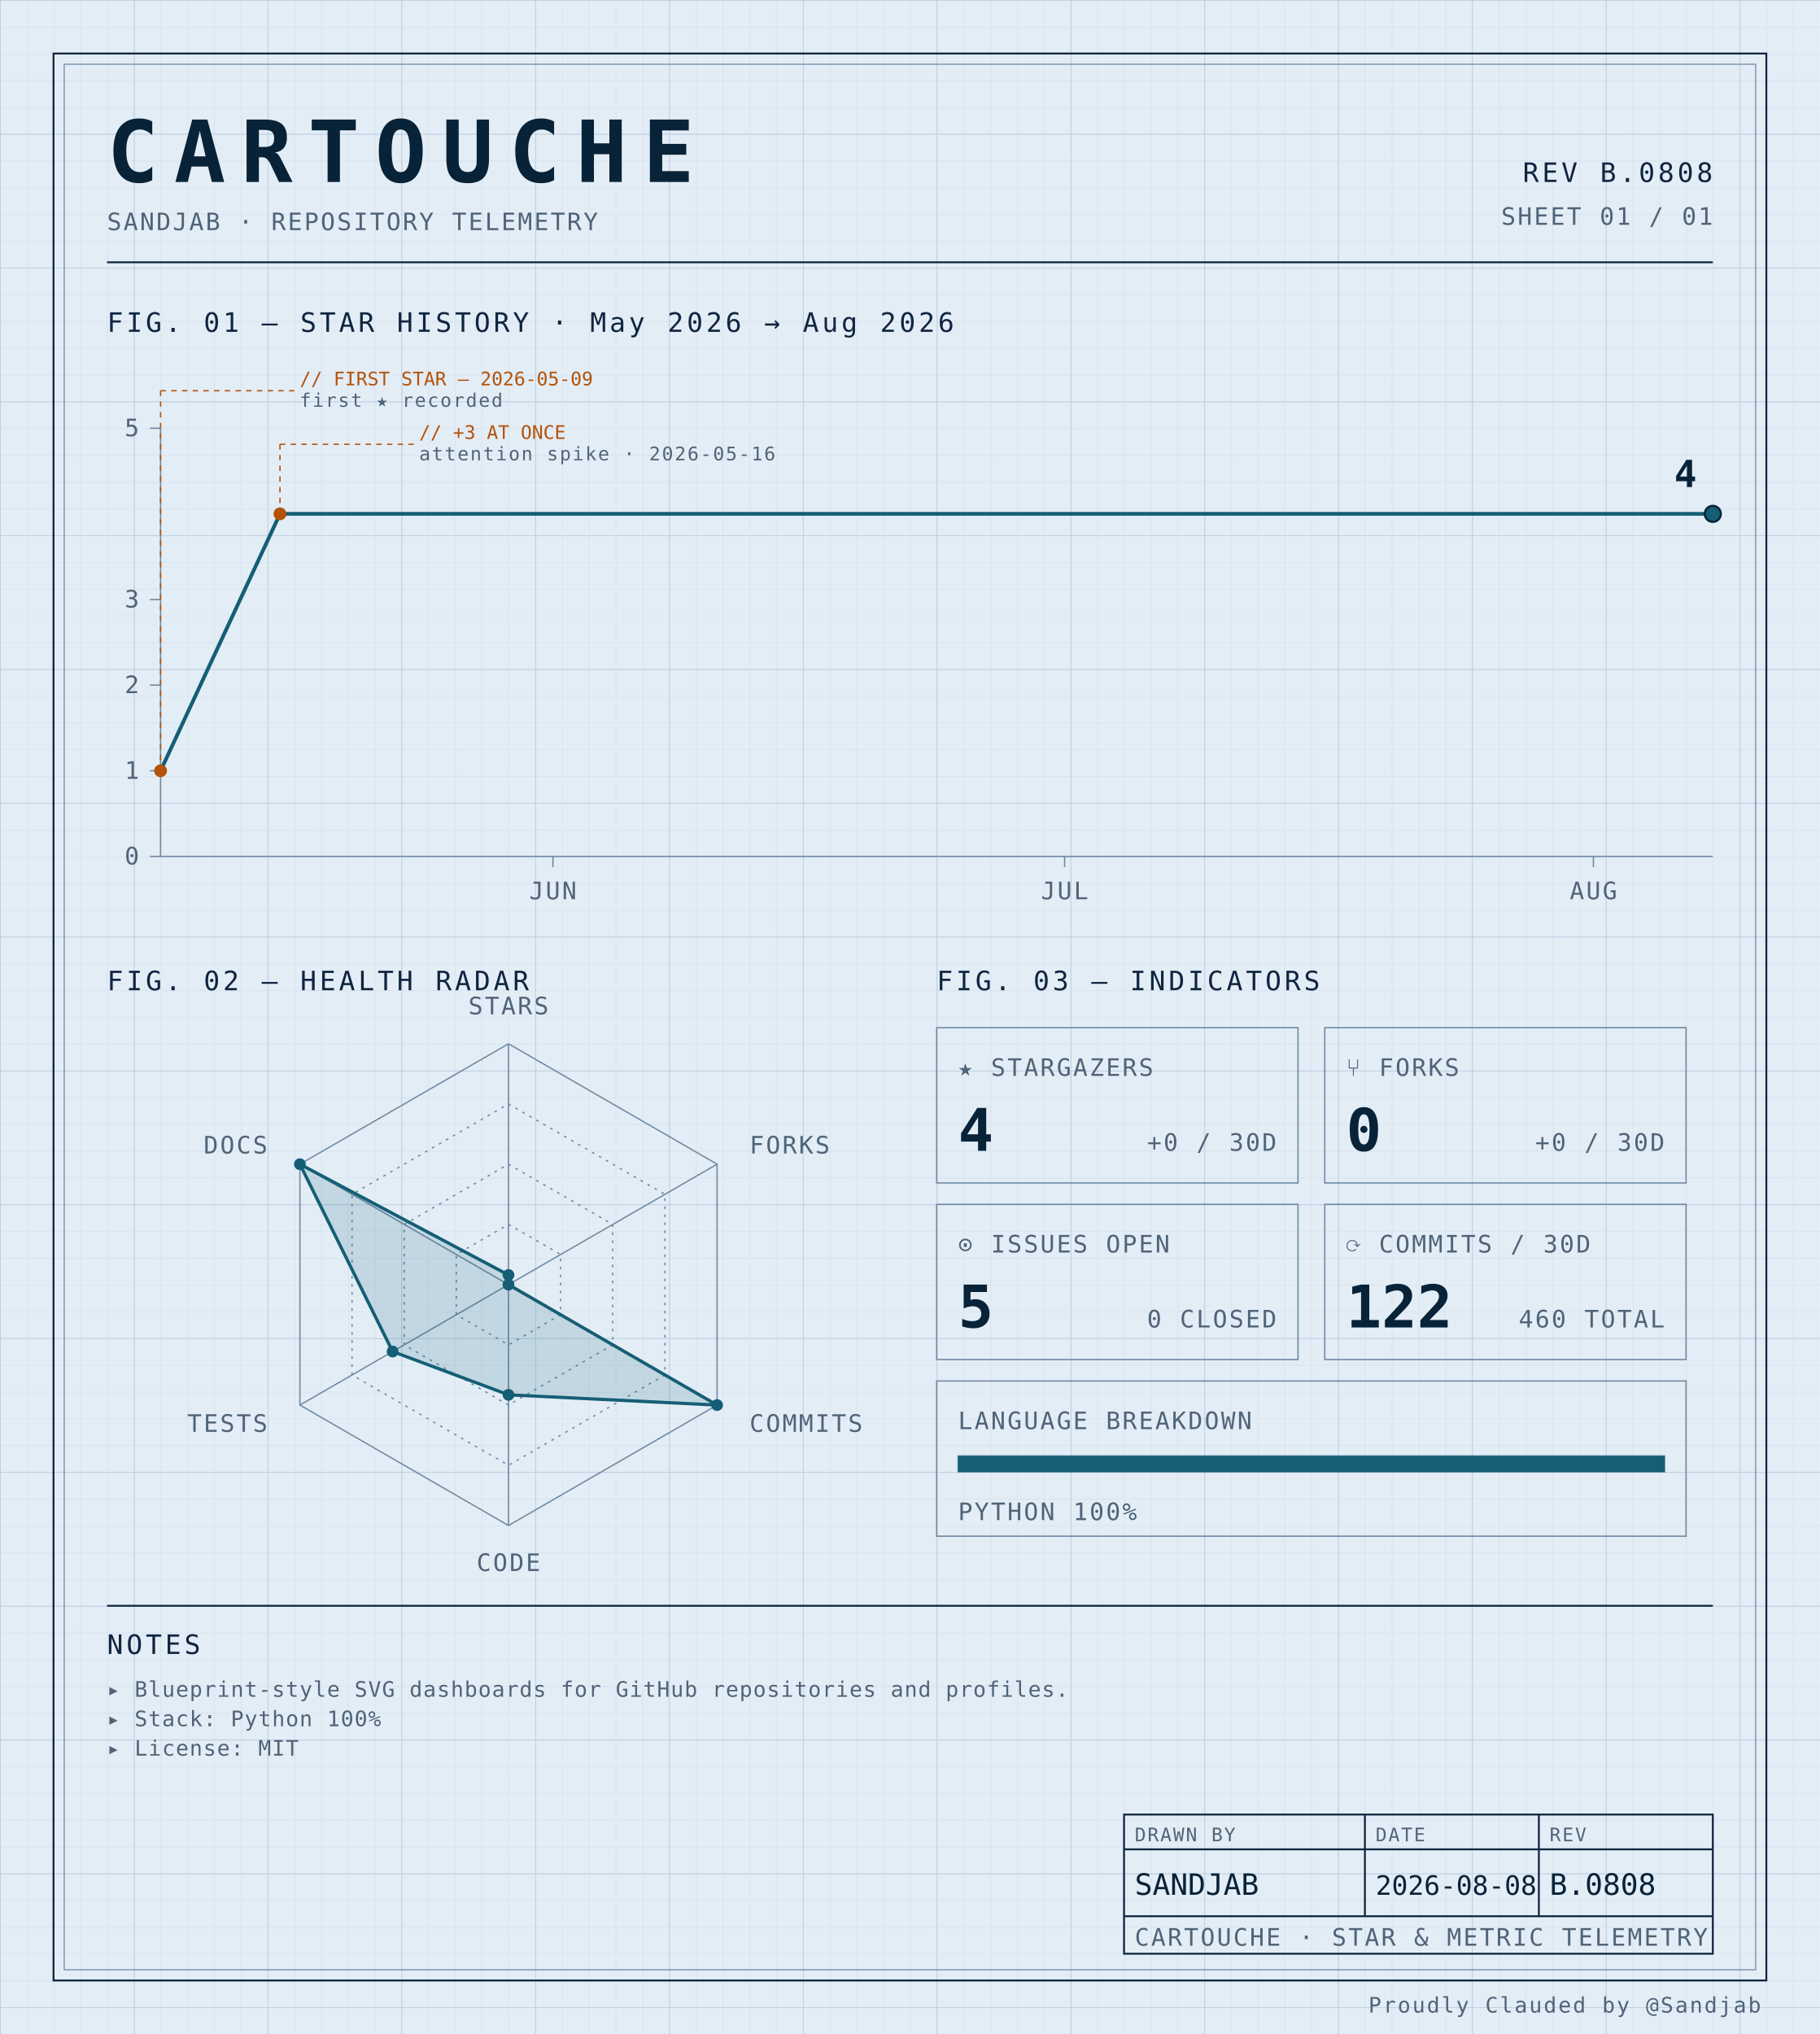
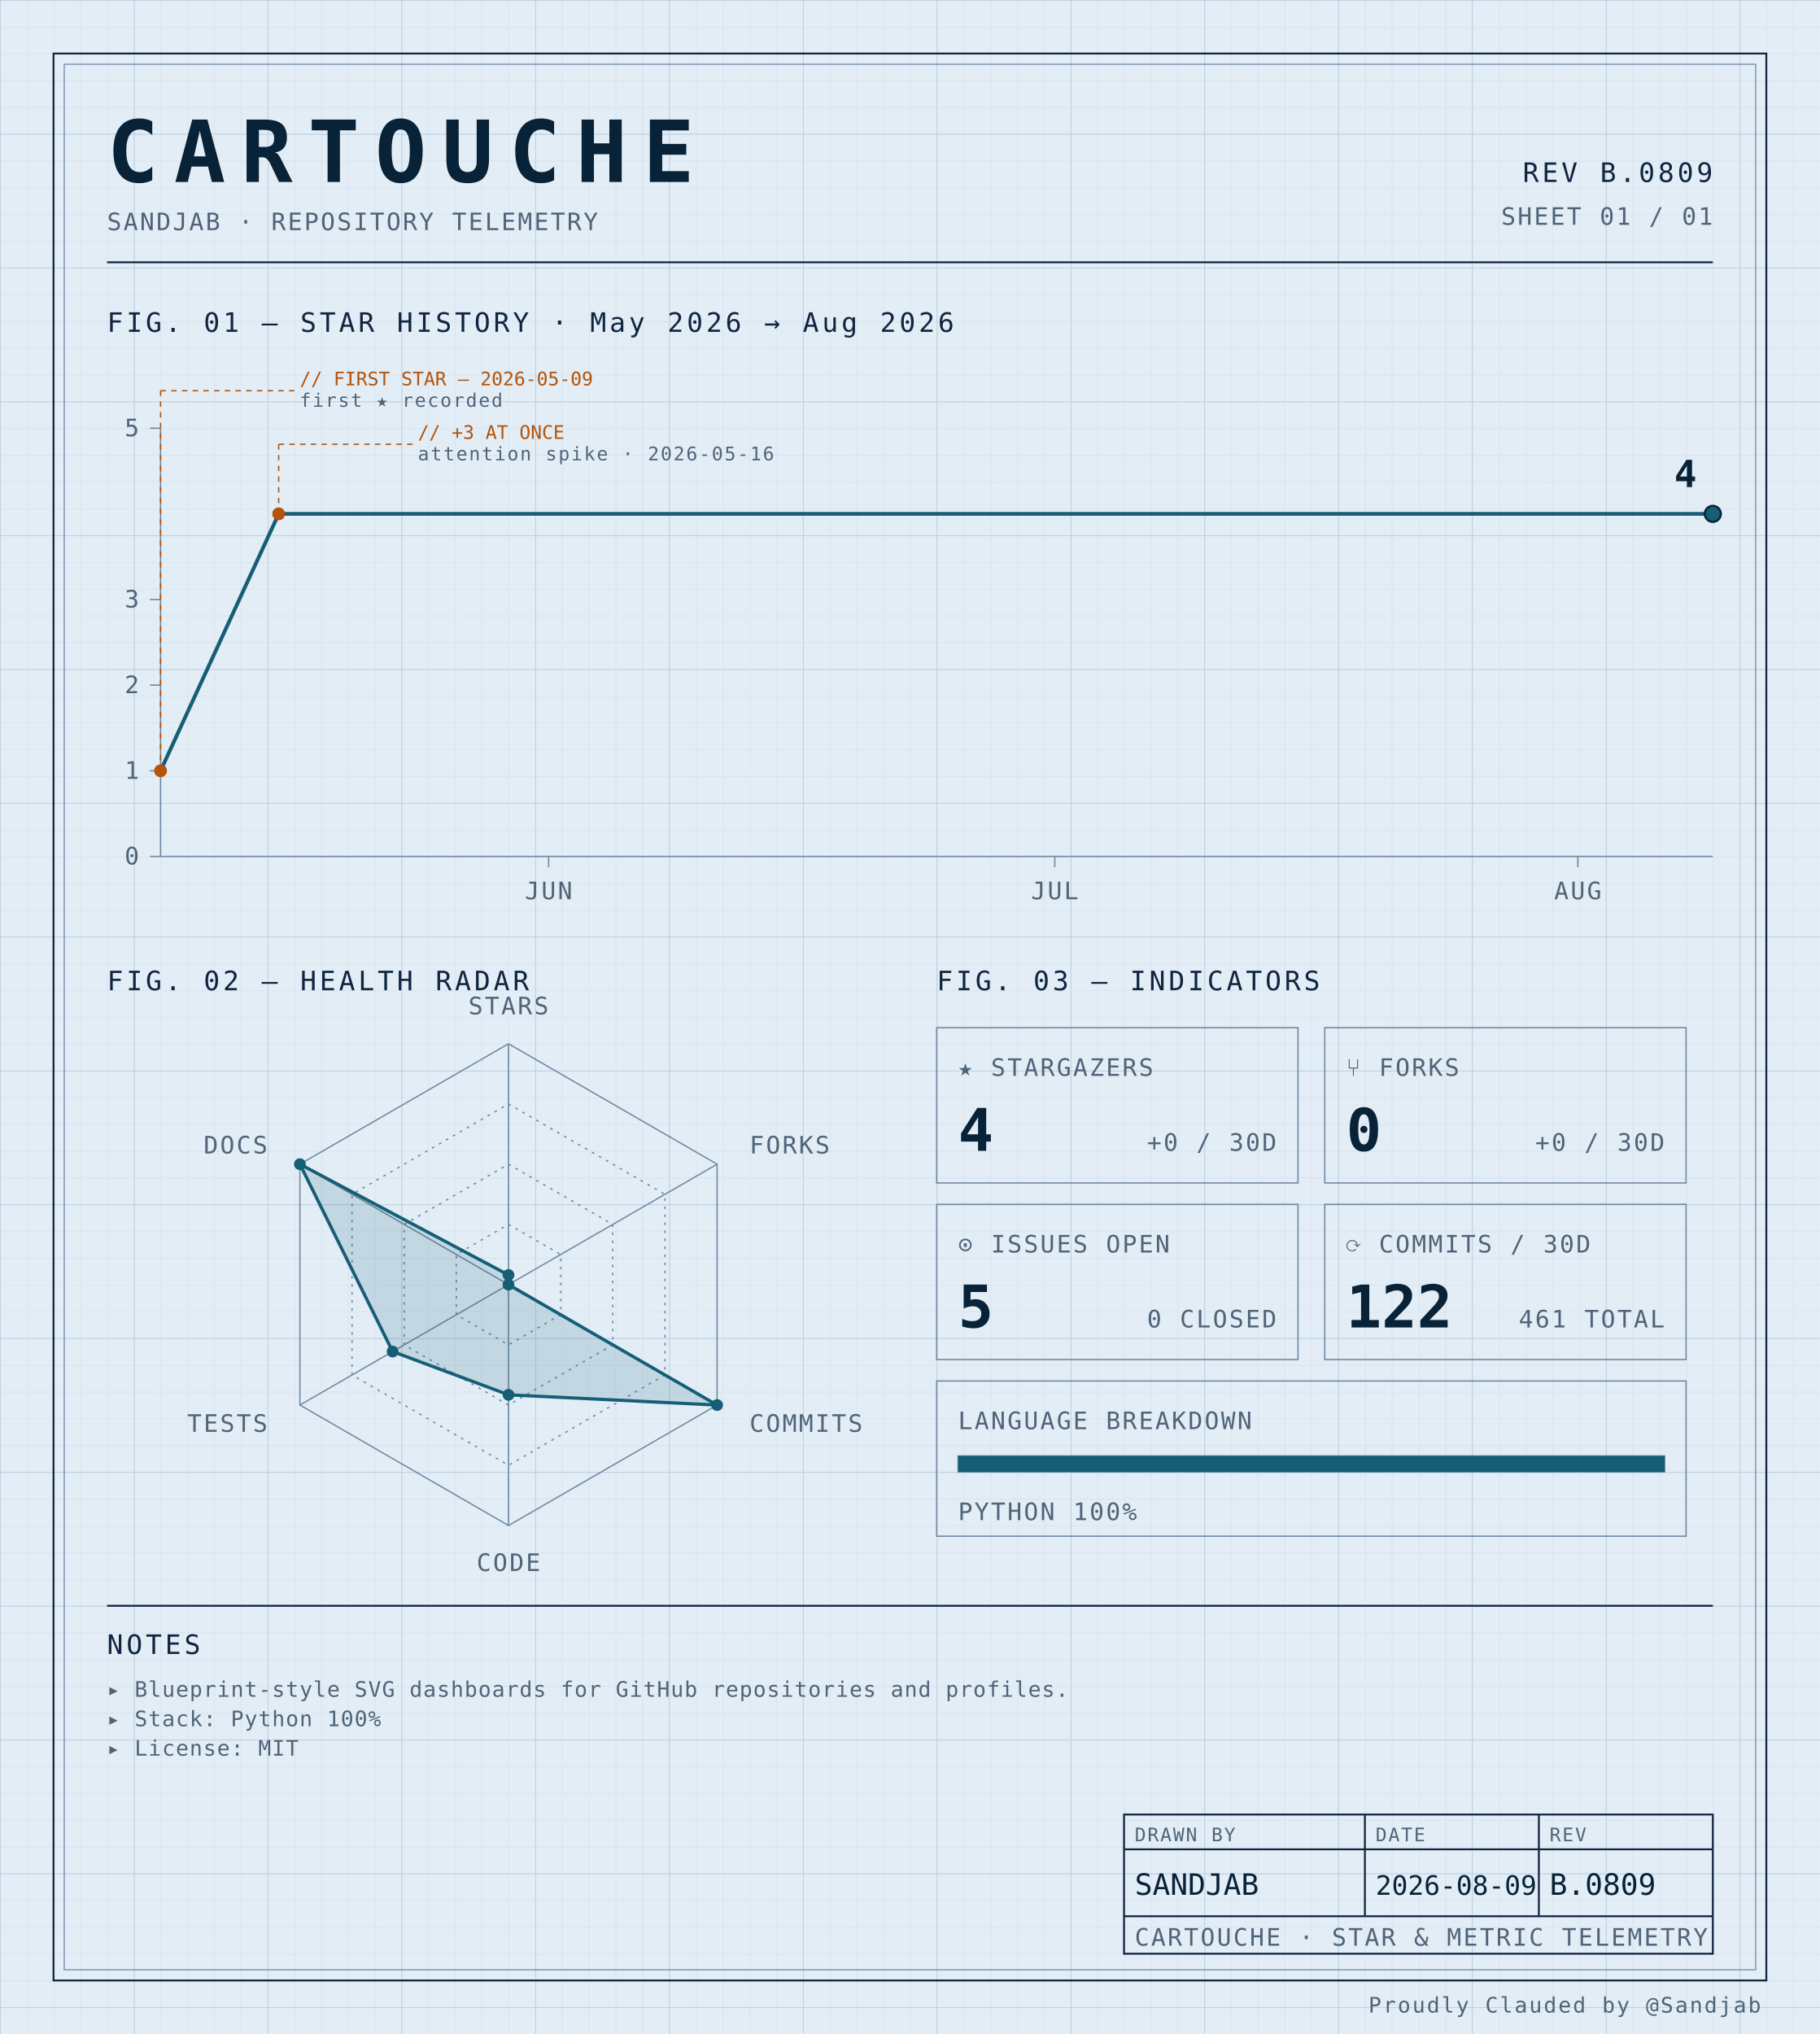
<svg xmlns="http://www.w3.org/2000/svg" width="100%" viewBox="0 0 680 760" role="img">
  <defs>
    <pattern id="grid-fine" width="10" height="10" patternUnits="userSpaceOnUse">
      <path d="M10 0H0V10" fill="none" stroke="#d4e0ec" stroke-width="0.4" />
    </pattern>
    <pattern id="grid-major" width="50" height="50" patternUnits="userSpaceOnUse">
      <path d="M50 0H0V50" fill="none" stroke="#b8cce0" stroke-width="0.5" />
    </pattern>
  </defs>
  <rect x="0" y="0" width="680" height="760" fill="#e3edf6" />
  <rect x="0" y="0" width="680" height="760" fill="url(#grid-fine)" />
  <rect x="0" y="0" width="680" height="760" fill="url(#grid-major)" />
  <rect x="20" y="20" width="640" height="720" fill="none" stroke="#0f2540" stroke-width="0.7" />
  <rect x="24" y="24" width="632" height="712" fill="none" stroke="#6f8aa3" stroke-width="0.4" />
  <text x="40" y="68" font-family="ui-monospace, 'SF Mono', 'JetBrains Mono', 'Cascadia Code', Consolas, monospace" font-size="32" font-weight="700" fill="#082338" text-anchor="start" letter-spacing="0.18em">CARTOUCHE</text>
  <text x="40" y="86" font-family="ui-monospace, 'SF Mono', 'JetBrains Mono', 'Cascadia Code', Consolas, monospace" font-size="9" font-weight="400" fill="#4f6478" text-anchor="start" letter-spacing="0.08em">SANDJAB · REPOSITORY TELEMETRY</text>
-   <text x="640" y="68" font-family="ui-monospace, 'SF Mono', 'JetBrains Mono', 'Cascadia Code', Consolas, monospace" font-size="10" font-weight="400" fill="#0f2540" text-anchor="end" letter-spacing="0.12em">REV B.0808</text>
+   <text x="640" y="68" font-family="ui-monospace, 'SF Mono', 'JetBrains Mono', 'Cascadia Code', Consolas, monospace" font-size="10" font-weight="400" fill="#0f2540" text-anchor="end" letter-spacing="0.12em">REV B.0809</text>
  <text x="640" y="84" font-family="ui-monospace, 'SF Mono', 'JetBrains Mono', 'Cascadia Code', Consolas, monospace" font-size="9" font-weight="400" fill="#4f6478" text-anchor="end" letter-spacing="0.08em">SHEET 01 / 01</text>
  <line x1="40" y1="98" x2="640" y2="98" stroke="#0f2540" stroke-width="0.7" />
  <text x="40" y="124" font-family="ui-monospace, 'SF Mono', 'JetBrains Mono', 'Cascadia Code', Consolas, monospace" font-size="10" font-weight="400" fill="#0f2540" text-anchor="start" letter-spacing="0.12em">FIG. 01 — STAR HISTORY · May 2026 → Aug 2026</text>
  <line x1="60" y1="160" x2="60" y2="320" stroke="#6f8aa3" stroke-width="0.5" />
  <line x1="60" y1="320" x2="640" y2="320" stroke="#6f8aa3" stroke-width="0.5" />
  <line x1="56" y1="320.0" x2="60" y2="320.0" stroke="#6f8aa3" stroke-width="0.5" />
  <text x="52" y="323.0" font-family="ui-monospace, 'SF Mono', 'JetBrains Mono', 'Cascadia Code', Consolas, monospace" font-size="9" font-weight="400" fill="#4f6478" text-anchor="end" letter-spacing="0.08em">0</text>
  <line x1="56" y1="288.0" x2="60" y2="288.0" stroke="#6f8aa3" stroke-width="0.5" />
  <text x="52" y="291.0" font-family="ui-monospace, 'SF Mono', 'JetBrains Mono', 'Cascadia Code', Consolas, monospace" font-size="9" font-weight="400" fill="#4f6478" text-anchor="end" letter-spacing="0.08em">1</text>
  <line x1="56" y1="256.0" x2="60" y2="256.0" stroke="#6f8aa3" stroke-width="0.5" />
  <text x="52" y="259.0" font-family="ui-monospace, 'SF Mono', 'JetBrains Mono', 'Cascadia Code', Consolas, monospace" font-size="9" font-weight="400" fill="#4f6478" text-anchor="end" letter-spacing="0.08em">2</text>
  <line x1="56" y1="224.0" x2="60" y2="224.0" stroke="#6f8aa3" stroke-width="0.5" />
  <text x="52" y="227.0" font-family="ui-monospace, 'SF Mono', 'JetBrains Mono', 'Cascadia Code', Consolas, monospace" font-size="9" font-weight="400" fill="#4f6478" text-anchor="end" letter-spacing="0.08em">3</text>
  <line x1="56" y1="160.0" x2="60" y2="160.0" stroke="#6f8aa3" stroke-width="0.5" />
  <text x="52" y="163.0" font-family="ui-monospace, 'SF Mono', 'JetBrains Mono', 'Cascadia Code', Consolas, monospace" font-size="9" font-weight="400" fill="#4f6478" text-anchor="end" letter-spacing="0.08em">5</text>
-   <line x1="206.593" y1="320" x2="206.593" y2="324" stroke="#6f8aa3" stroke-width="0.5" />
-   <text x="206.593" y="336" font-family="ui-monospace, 'SF Mono', 'JetBrains Mono', 'Cascadia Code', Consolas, monospace" font-size="9" font-weight="400" fill="#4f6478" text-anchor="middle" letter-spacing="0.08em">JUN</text>
-   <line x1="397.802" y1="320" x2="397.802" y2="324" stroke="#6f8aa3" stroke-width="0.5" />
-   <text x="397.802" y="336" font-family="ui-monospace, 'SF Mono', 'JetBrains Mono', 'Cascadia Code', Consolas, monospace" font-size="9" font-weight="400" fill="#4f6478" text-anchor="middle" letter-spacing="0.08em">JUL</text>
-   <line x1="595.385" y1="320" x2="595.385" y2="324" stroke="#6f8aa3" stroke-width="0.5" />
-   <text x="595.385" y="336" font-family="ui-monospace, 'SF Mono', 'JetBrains Mono', 'Cascadia Code', Consolas, monospace" font-size="9" font-weight="400" fill="#4f6478" text-anchor="middle" letter-spacing="0.08em">AUG</text>
-   <path d="M 60.00,288.00 L 104.62,192.00 149.23,192.00 193.85,192.00 238.46,192.00 283.08,192.00 327.69,192.00 372.31,192.00 416.92,192.00 461.54,192.00 506.15,192.00 550.77,192.00 595.38,192.00 640.00,192.00 640.00,192.00" fill="none" stroke="#155e75" stroke-width="1.4" stroke-linejoin="round" stroke-linecap="round" />
+   <line x1="205.0" y1="320" x2="205.0" y2="324" stroke="#6f8aa3" stroke-width="0.5" />
+   <text x="205.0" y="336" font-family="ui-monospace, 'SF Mono', 'JetBrains Mono', 'Cascadia Code', Consolas, monospace" font-size="9" font-weight="400" fill="#4f6478" text-anchor="middle" letter-spacing="0.08em">JUN</text>
+   <line x1="394.13" y1="320" x2="394.13" y2="324" stroke="#6f8aa3" stroke-width="0.5" />
+   <text x="394.13" y="336" font-family="ui-monospace, 'SF Mono', 'JetBrains Mono', 'Cascadia Code', Consolas, monospace" font-size="9" font-weight="400" fill="#4f6478" text-anchor="middle" letter-spacing="0.08em">JUL</text>
+   <line x1="589.565" y1="320" x2="589.565" y2="324" stroke="#6f8aa3" stroke-width="0.5" />
+   <text x="589.565" y="336" font-family="ui-monospace, 'SF Mono', 'JetBrains Mono', 'Cascadia Code', Consolas, monospace" font-size="9" font-weight="400" fill="#4f6478" text-anchor="middle" letter-spacing="0.08em">AUG</text>
+   <path d="M 60.00,288.00 L 104.13,192.00 148.26,192.00 192.39,192.00 236.52,192.00 280.65,192.00 324.78,192.00 368.91,192.00 413.04,192.00 457.17,192.00 501.30,192.00 545.43,192.00 589.57,192.00 633.70,192.00 640.00,192.00" fill="none" stroke="#155e75" stroke-width="1.4" stroke-linejoin="round" stroke-linecap="round" />
  <circle cx="60.0" cy="288.0" r="2.4" fill="#b45309" />
  <line x1="60.0" y1="288.0" x2="60.0" y2="146" stroke="#b45309" stroke-width="0.5" stroke-dasharray="2,2" fill="none" />
  <line x1="60.0" y1="146" x2="110.0" y2="146" stroke="#b45309" stroke-width="0.5" stroke-dasharray="2,2" fill="none" />
  <text x="112.0" y="144" font-family="ui-monospace, 'SF Mono', 'JetBrains Mono', 'Cascadia Code', Consolas, monospace" font-size="7" font-weight="400" fill="#b45309" text-anchor="start" letter-spacing="normal">// FIRST STAR — 2026-05-09</text>
  <text x="112.0" y="152" font-family="ui-monospace, 'SF Mono', 'JetBrains Mono', 'Cascadia Code', Consolas, monospace" font-size="7" font-weight="400" fill="#4f6478" text-anchor="start" letter-spacing="0.08em">first ★ recorded</text>
-   <circle cx="104.615" cy="192.0" r="2.4" fill="#b45309" />
-   <line x1="104.615" y1="192.0" x2="104.615" y2="166" stroke="#b45309" stroke-width="0.5" stroke-dasharray="2,2" fill="none" />
-   <line x1="104.615" y1="166" x2="154.615" y2="166" stroke="#b45309" stroke-width="0.5" stroke-dasharray="2,2" fill="none" />
-   <text x="156.615" y="164" font-family="ui-monospace, 'SF Mono', 'JetBrains Mono', 'Cascadia Code', Consolas, monospace" font-size="7" font-weight="400" fill="#b45309" text-anchor="start" letter-spacing="normal">// +3 AT ONCE</text>
-   <text x="156.615" y="172" font-family="ui-monospace, 'SF Mono', 'JetBrains Mono', 'Cascadia Code', Consolas, monospace" font-size="7" font-weight="400" fill="#4f6478" text-anchor="start" letter-spacing="0.08em">attention spike · 2026-05-16</text>
+   <circle cx="104.13" cy="192.0" r="2.4" fill="#b45309" />
+   <line x1="104.13" y1="192.0" x2="104.13" y2="166" stroke="#b45309" stroke-width="0.5" stroke-dasharray="2,2" fill="none" />
+   <line x1="104.13" y1="166" x2="154.13" y2="166" stroke="#b45309" stroke-width="0.5" stroke-dasharray="2,2" fill="none" />
+   <text x="156.13" y="164" font-family="ui-monospace, 'SF Mono', 'JetBrains Mono', 'Cascadia Code', Consolas, monospace" font-size="7" font-weight="400" fill="#b45309" text-anchor="start" letter-spacing="normal">// +3 AT ONCE</text>
+   <text x="156.13" y="172" font-family="ui-monospace, 'SF Mono', 'JetBrains Mono', 'Cascadia Code', Consolas, monospace" font-size="7" font-weight="400" fill="#4f6478" text-anchor="start" letter-spacing="0.08em">attention spike · 2026-05-16</text>
  <circle cx="640.0" cy="192.0" r="3" fill="#155e75" stroke="#082338" stroke-width="0.8" />
  <text x="634.0" y="182.0" font-family="ui-monospace, 'SF Mono', 'JetBrains Mono', 'Cascadia Code', Consolas, monospace" font-size="14" font-weight="700" fill="#082338" text-anchor="end" letter-spacing="normal">4</text>
  <text x="40" y="370" font-family="ui-monospace, 'SF Mono', 'JetBrains Mono', 'Cascadia Code', Consolas, monospace" font-size="10" font-weight="400" fill="#0f2540" text-anchor="start" letter-spacing="0.12em">FIG. 02 — HEALTH RADAR</text>
  <g transform="translate(190 480)">
    <polygon points="0.00,-90.00 77.94,-45.00 77.94,45.00 0.00,90.00 -77.94,45.00 -77.94,-45.00" fill="none" stroke="#6f8aa3" stroke-width="0.5" />
    <polygon points="0.00,-67.50 58.46,-33.75 58.46,33.75 0.00,67.50 -58.46,33.75 -58.46,-33.75" fill="none" stroke="#6f8aa3" stroke-width="0.5" stroke-dasharray="1,2" />
    <polygon points="0.00,-45.00 38.97,-22.50 38.97,22.50 0.00,45.00 -38.97,22.50 -38.97,-22.50" fill="none" stroke="#6f8aa3" stroke-width="0.5" stroke-dasharray="1,2" />
    <polygon points="0.00,-22.50 19.49,-11.25 19.49,11.25 0.00,22.50 -19.49,11.25 -19.49,-11.25" fill="none" stroke="#6f8aa3" stroke-width="0.5" stroke-dasharray="1,2" />
    <line x1="0" y1="0" x2="0.00" y2="-90.00" stroke="#6f8aa3" stroke-width="0.5" />
    <line x1="0" y1="0" x2="77.94" y2="-45.00" stroke="#6f8aa3" stroke-width="0.5" />
    <line x1="0" y1="0" x2="77.94" y2="45.00" stroke="#6f8aa3" stroke-width="0.5" />
    <line x1="0" y1="0" x2="0.00" y2="90.00" stroke="#6f8aa3" stroke-width="0.5" />
    <line x1="0" y1="0" x2="-77.94" y2="45.00" stroke="#6f8aa3" stroke-width="0.5" />
    <line x1="0" y1="0" x2="-77.94" y2="-45.00" stroke="#6f8aa3" stroke-width="0.5" />
    <polygon points="0.00,-3.60 0.00,0.00 77.94,45.00 0.00,41.17 -43.30,25.00 -77.94,-45.00" fill="#155e75" fill-opacity="0.16" stroke="#155e75" stroke-width="1.2" />
    <circle cx="0.00" cy="-3.60" r="2.2" fill="#155e75" />
    <circle cx="0.00" cy="0.00" r="2.2" fill="#155e75" />
    <circle cx="77.94" cy="45.00" r="2.2" fill="#155e75" />
    <circle cx="0.00" cy="41.17" r="2.2" fill="#155e75" />
    <circle cx="-43.30" cy="25.00" r="2.2" fill="#155e75" />
    <circle cx="-77.94" cy="-45.00" r="2.2" fill="#155e75" />
    <text x="6.3681633555662356e-15" y="-101" font-family="ui-monospace, 'SF Mono', 'JetBrains Mono', 'Cascadia Code', Consolas, monospace" font-size="9" font-weight="400" fill="#4f6478" text-anchor="middle" letter-spacing="0.08em">STARS</text>
    <text x="90.067" y="-49" font-family="ui-monospace, 'SF Mono', 'JetBrains Mono', 'Cascadia Code', Consolas, monospace" font-size="9" font-weight="400" fill="#4f6478" text-anchor="start" letter-spacing="0.08em">FORKS</text>
    <text x="90.067" y="55" font-family="ui-monospace, 'SF Mono', 'JetBrains Mono', 'Cascadia Code', Consolas, monospace" font-size="9" font-weight="400" fill="#4f6478" text-anchor="start" letter-spacing="0.08em">COMMITS</text>
    <text x="6.3681633555662356e-15" y="107" font-family="ui-monospace, 'SF Mono', 'JetBrains Mono', 'Cascadia Code', Consolas, monospace" font-size="9" font-weight="400" fill="#4f6478" text-anchor="middle" letter-spacing="0.08em">CODE</text>
    <text x="-90.067" y="55" font-family="ui-monospace, 'SF Mono', 'JetBrains Mono', 'Cascadia Code', Consolas, monospace" font-size="9" font-weight="400" fill="#4f6478" text-anchor="end" letter-spacing="0.08em">TESTS</text>
    <text x="-90.067" y="-49" font-family="ui-monospace, 'SF Mono', 'JetBrains Mono', 'Cascadia Code', Consolas, monospace" font-size="9" font-weight="400" fill="#4f6478" text-anchor="end" letter-spacing="0.08em">DOCS</text>
  </g>
  <text x="350" y="370" font-family="ui-monospace, 'SF Mono', 'JetBrains Mono', 'Cascadia Code', Consolas, monospace" font-size="10" font-weight="400" fill="#0f2540" text-anchor="start" letter-spacing="0.12em">FIG. 03 — INDICATORS</text>
  <rect x="350" y="384" width="135" height="58" fill="none" stroke="#6f8aa3" stroke-width="0.5" />
  <text x="358" y="402" font-family="ui-monospace, 'SF Mono', 'JetBrains Mono', 'Cascadia Code', Consolas, monospace" font-size="9" font-weight="400" fill="#4f6478" text-anchor="start" letter-spacing="0.08em">★ STARGAZERS</text>
  <text x="358" y="430" font-family="ui-monospace, 'SF Mono', 'JetBrains Mono', 'Cascadia Code', Consolas, monospace" font-size="22" font-weight="700" fill="#082338" text-anchor="start" letter-spacing="normal">4</text>
  <text x="477" y="430" font-family="ui-monospace, 'SF Mono', 'JetBrains Mono', 'Cascadia Code', Consolas, monospace" font-size="9" font-weight="400" fill="#4f6478" text-anchor="end" letter-spacing="0.08em">+0 / 30D</text>
  <rect x="495" y="384" width="135" height="58" fill="none" stroke="#6f8aa3" stroke-width="0.5" />
  <text x="503" y="402" font-family="ui-monospace, 'SF Mono', 'JetBrains Mono', 'Cascadia Code', Consolas, monospace" font-size="9" font-weight="400" fill="#4f6478" text-anchor="start" letter-spacing="0.08em">⑂ FORKS</text>
  <text x="503" y="430" font-family="ui-monospace, 'SF Mono', 'JetBrains Mono', 'Cascadia Code', Consolas, monospace" font-size="22" font-weight="700" fill="#082338" text-anchor="start" letter-spacing="normal">0</text>
  <text x="622" y="430" font-family="ui-monospace, 'SF Mono', 'JetBrains Mono', 'Cascadia Code', Consolas, monospace" font-size="9" font-weight="400" fill="#4f6478" text-anchor="end" letter-spacing="0.08em">+0 / 30D</text>
  <rect x="350" y="450" width="135" height="58" fill="none" stroke="#6f8aa3" stroke-width="0.5" />
  <text x="358" y="468" font-family="ui-monospace, 'SF Mono', 'JetBrains Mono', 'Cascadia Code', Consolas, monospace" font-size="9" font-weight="400" fill="#4f6478" text-anchor="start" letter-spacing="0.08em">⊙ ISSUES OPEN</text>
  <text x="358" y="496" font-family="ui-monospace, 'SF Mono', 'JetBrains Mono', 'Cascadia Code', Consolas, monospace" font-size="22" font-weight="700" fill="#082338" text-anchor="start" letter-spacing="normal">5</text>
  <text x="477" y="496" font-family="ui-monospace, 'SF Mono', 'JetBrains Mono', 'Cascadia Code', Consolas, monospace" font-size="9" font-weight="400" fill="#4f6478" text-anchor="end" letter-spacing="0.08em">0 CLOSED</text>
  <rect x="495" y="450" width="135" height="58" fill="none" stroke="#6f8aa3" stroke-width="0.5" />
  <text x="503" y="468" font-family="ui-monospace, 'SF Mono', 'JetBrains Mono', 'Cascadia Code', Consolas, monospace" font-size="9" font-weight="400" fill="#4f6478" text-anchor="start" letter-spacing="0.08em">⟳ COMMITS / 30D</text>
  <text x="503" y="496" font-family="ui-monospace, 'SF Mono', 'JetBrains Mono', 'Cascadia Code', Consolas, monospace" font-size="22" font-weight="700" fill="#082338" text-anchor="start" letter-spacing="normal">122</text>
-   <text x="622" y="496" font-family="ui-monospace, 'SF Mono', 'JetBrains Mono', 'Cascadia Code', Consolas, monospace" font-size="9" font-weight="400" fill="#4f6478" text-anchor="end" letter-spacing="0.08em">460 TOTAL</text>
+   <text x="622" y="496" font-family="ui-monospace, 'SF Mono', 'JetBrains Mono', 'Cascadia Code', Consolas, monospace" font-size="9" font-weight="400" fill="#4f6478" text-anchor="end" letter-spacing="0.08em">461 TOTAL</text>
  <rect x="350" y="516" width="280" height="58" fill="none" stroke="#6f8aa3" stroke-width="0.5" />
  <text x="358" y="534" font-family="ui-monospace, 'SF Mono', 'JetBrains Mono', 'Cascadia Code', Consolas, monospace" font-size="9" font-weight="400" fill="#4f6478" text-anchor="start" letter-spacing="0.08em">LANGUAGE BREAKDOWN</text>
  <rect x="358" y="544" width="264" height="6" fill="none" stroke="#6f8aa3" stroke-width="0.5" />
  <rect x="358" y="544" width="264.00" height="6" fill="#155e75" />
  <text x="358" y="568" font-family="ui-monospace, 'SF Mono', 'JetBrains Mono', 'Cascadia Code', Consolas, monospace" font-size="9" font-weight="400" fill="#4f6478" text-anchor="start" letter-spacing="0.08em">PYTHON 100%</text>
  <line x1="40" y1="600" x2="640" y2="600" stroke="#0f2540" stroke-width="0.7" />
  <text x="40" y="618" font-family="ui-monospace, 'SF Mono', 'JetBrains Mono', 'Cascadia Code', Consolas, monospace" font-size="10" font-weight="400" fill="#0f2540" text-anchor="start" letter-spacing="0.12em">NOTES</text>
  <text x="40" y="634" font-family="ui-monospace, 'SF Mono', 'JetBrains Mono', 'Cascadia Code', Consolas, monospace" font-size="8" font-weight="400" fill="#4f6478" text-anchor="start" letter-spacing="0.04em">▸ Blueprint-style SVG dashboards for GitHub repositories and profiles.</text>
  <text x="40" y="645" font-family="ui-monospace, 'SF Mono', 'JetBrains Mono', 'Cascadia Code', Consolas, monospace" font-size="8" font-weight="400" fill="#4f6478" text-anchor="start" letter-spacing="0.04em">▸ Stack: Python 100%</text>
  <text x="40" y="656" font-family="ui-monospace, 'SF Mono', 'JetBrains Mono', 'Cascadia Code', Consolas, monospace" font-size="8" font-weight="400" fill="#4f6478" text-anchor="start" letter-spacing="0.04em">▸ License: MIT</text>
  <rect x="420" y="678" width="220" height="52" fill="none" stroke="#0f2540" stroke-width="0.7" />
  <line x1="420" y1="691" x2="640" y2="691" stroke="#0f2540" stroke-width="0.7" />
  <line x1="420" y1="716" x2="640" y2="716" stroke="#0f2540" stroke-width="0.7" />
  <line x1="510" y1="678" x2="510" y2="716" stroke="#0f2540" stroke-width="0.7" />
  <line x1="575" y1="678" x2="575" y2="716" stroke="#0f2540" stroke-width="0.7" />
  <text x="424" y="688" font-family="ui-monospace, 'SF Mono', 'JetBrains Mono', 'Cascadia Code', Consolas, monospace" font-size="7" font-weight="400" fill="#4f6478" text-anchor="start" letter-spacing="0.08em">DRAWN BY</text>
  <text x="514" y="688" font-family="ui-monospace, 'SF Mono', 'JetBrains Mono', 'Cascadia Code', Consolas, monospace" font-size="7" font-weight="400" fill="#4f6478" text-anchor="start" letter-spacing="0.08em">DATE</text>
  <text x="579" y="688" font-family="ui-monospace, 'SF Mono', 'JetBrains Mono', 'Cascadia Code', Consolas, monospace" font-size="7" font-weight="400" fill="#4f6478" text-anchor="start" letter-spacing="0.08em">REV</text>
  <text x="424" y="708" font-family="ui-monospace, 'SF Mono', 'JetBrains Mono', 'Cascadia Code', Consolas, monospace" font-size="11" font-weight="400" fill="#082338" text-anchor="start" letter-spacing="normal">SANDJAB</text>
-   <text x="514" y="708" font-family="ui-monospace, 'SF Mono', 'JetBrains Mono', 'Cascadia Code', Consolas, monospace" font-size="10" font-weight="400" fill="#082338" text-anchor="start" letter-spacing="normal">2026-08-08</text>
-   <text x="579" y="708" font-family="ui-monospace, 'SF Mono', 'JetBrains Mono', 'Cascadia Code', Consolas, monospace" font-size="11" font-weight="400" fill="#082338" text-anchor="start" letter-spacing="normal">B.0808</text>
+   <text x="514" y="708" font-family="ui-monospace, 'SF Mono', 'JetBrains Mono', 'Cascadia Code', Consolas, monospace" font-size="10" font-weight="400" fill="#082338" text-anchor="start" letter-spacing="normal">2026-08-09</text>
+   <text x="579" y="708" font-family="ui-monospace, 'SF Mono', 'JetBrains Mono', 'Cascadia Code', Consolas, monospace" font-size="11" font-weight="400" fill="#082338" text-anchor="start" letter-spacing="normal">B.0809</text>
  <text x="424" y="727" font-family="ui-monospace, 'SF Mono', 'JetBrains Mono', 'Cascadia Code', Consolas, monospace" font-size="9" font-weight="400" fill="#4f6478" text-anchor="start" letter-spacing="0.08em">CARTOUCHE · STAR &amp; METRIC TELEMETRY</text>
  <text x="658" y="752" font-family="ui-monospace, 'SF Mono', 'JetBrains Mono', 'Cascadia Code', Consolas, monospace" font-size="8" font-weight="400" fill="#4f6478" text-anchor="end" letter-spacing="0.08em">Proudly Clauded by @Sandjab</text>
</svg>
